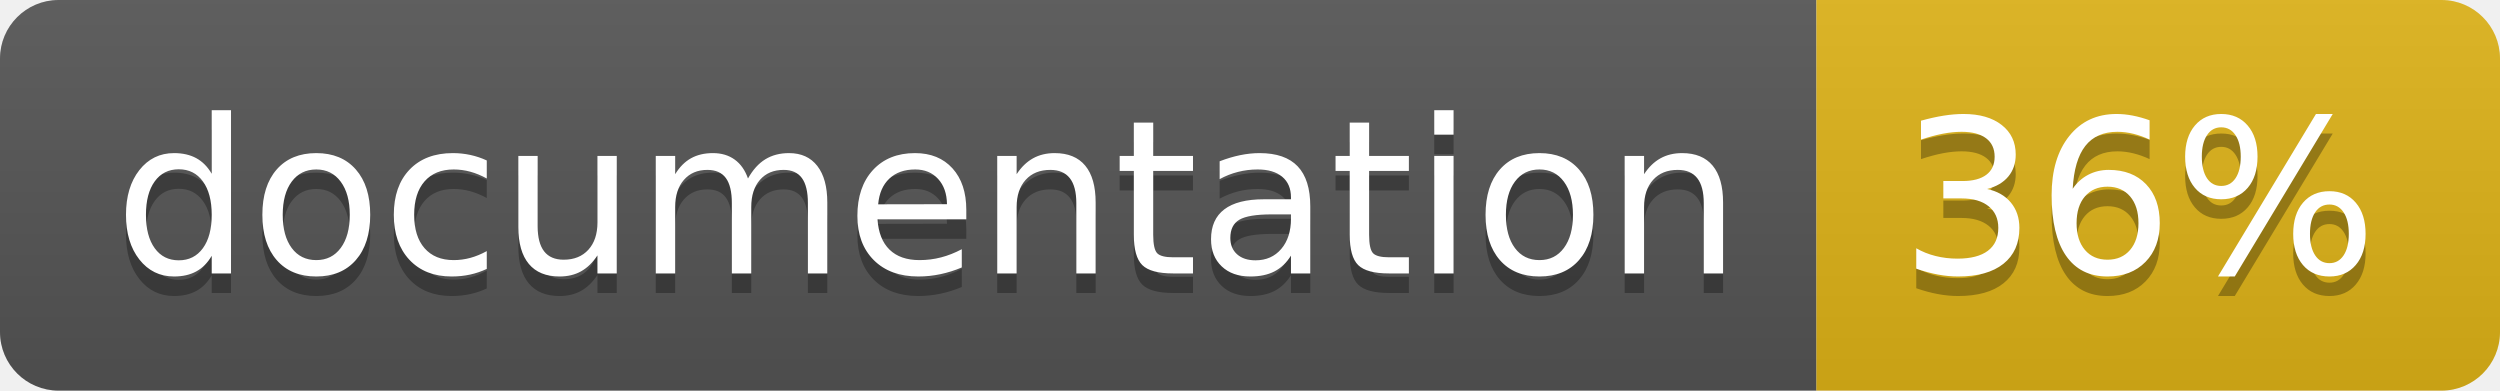
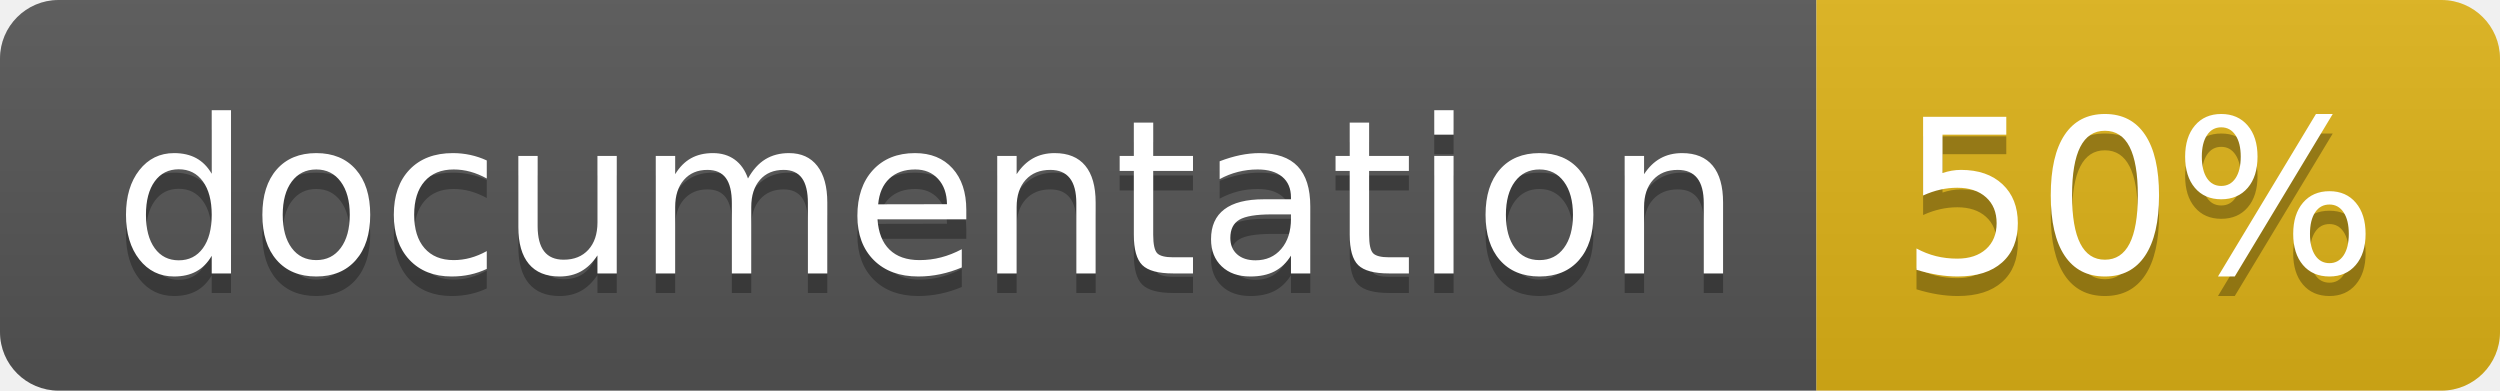
<svg xmlns="http://www.w3.org/2000/svg" width="128" height="20">
  <linearGradient id="b" x2="0" y2="100%">
    <stop offset="0" stop-color="#bbb" stop-opacity=".1" />
    <stop offset="1" stop-opacity=".1" />
  </linearGradient>
  <clipPath id="a">
    <rect width="128" height="20" rx="3" fill="#fff" />
  </clipPath>
  <g clip-path="url(#a)">
    <path fill="#555" d="M0 0h93v20H0z" />
    <path fill="#dfb317" d="M93 0h35v20H93z" />
    <path fill="url(#b)" d="M0 0h128v20H0z" />
  </g>
  <g fill="#fff" text-anchor="middle" font-family="DejaVu Sans,Verdana,Geneva,sans-serif" font-size="110">
    <text x="475" y="150" fill="#010101" fill-opacity=".3" transform="scale(.1)" textLength="830">
      documentation
    </text>
    <text x="475" y="140" transform="scale(.1)" textLength="830">
      documentation
    </text>
    <text x="1095" y="150" fill="#010101" fill-opacity=".3" transform="scale(.1)" textLength="250">
-       36%
+       50%
    </text>
    <text x="1095" y="140" transform="scale(.1)" textLength="250">
-       36%
+       50%
    </text>
  </g>
</svg>
